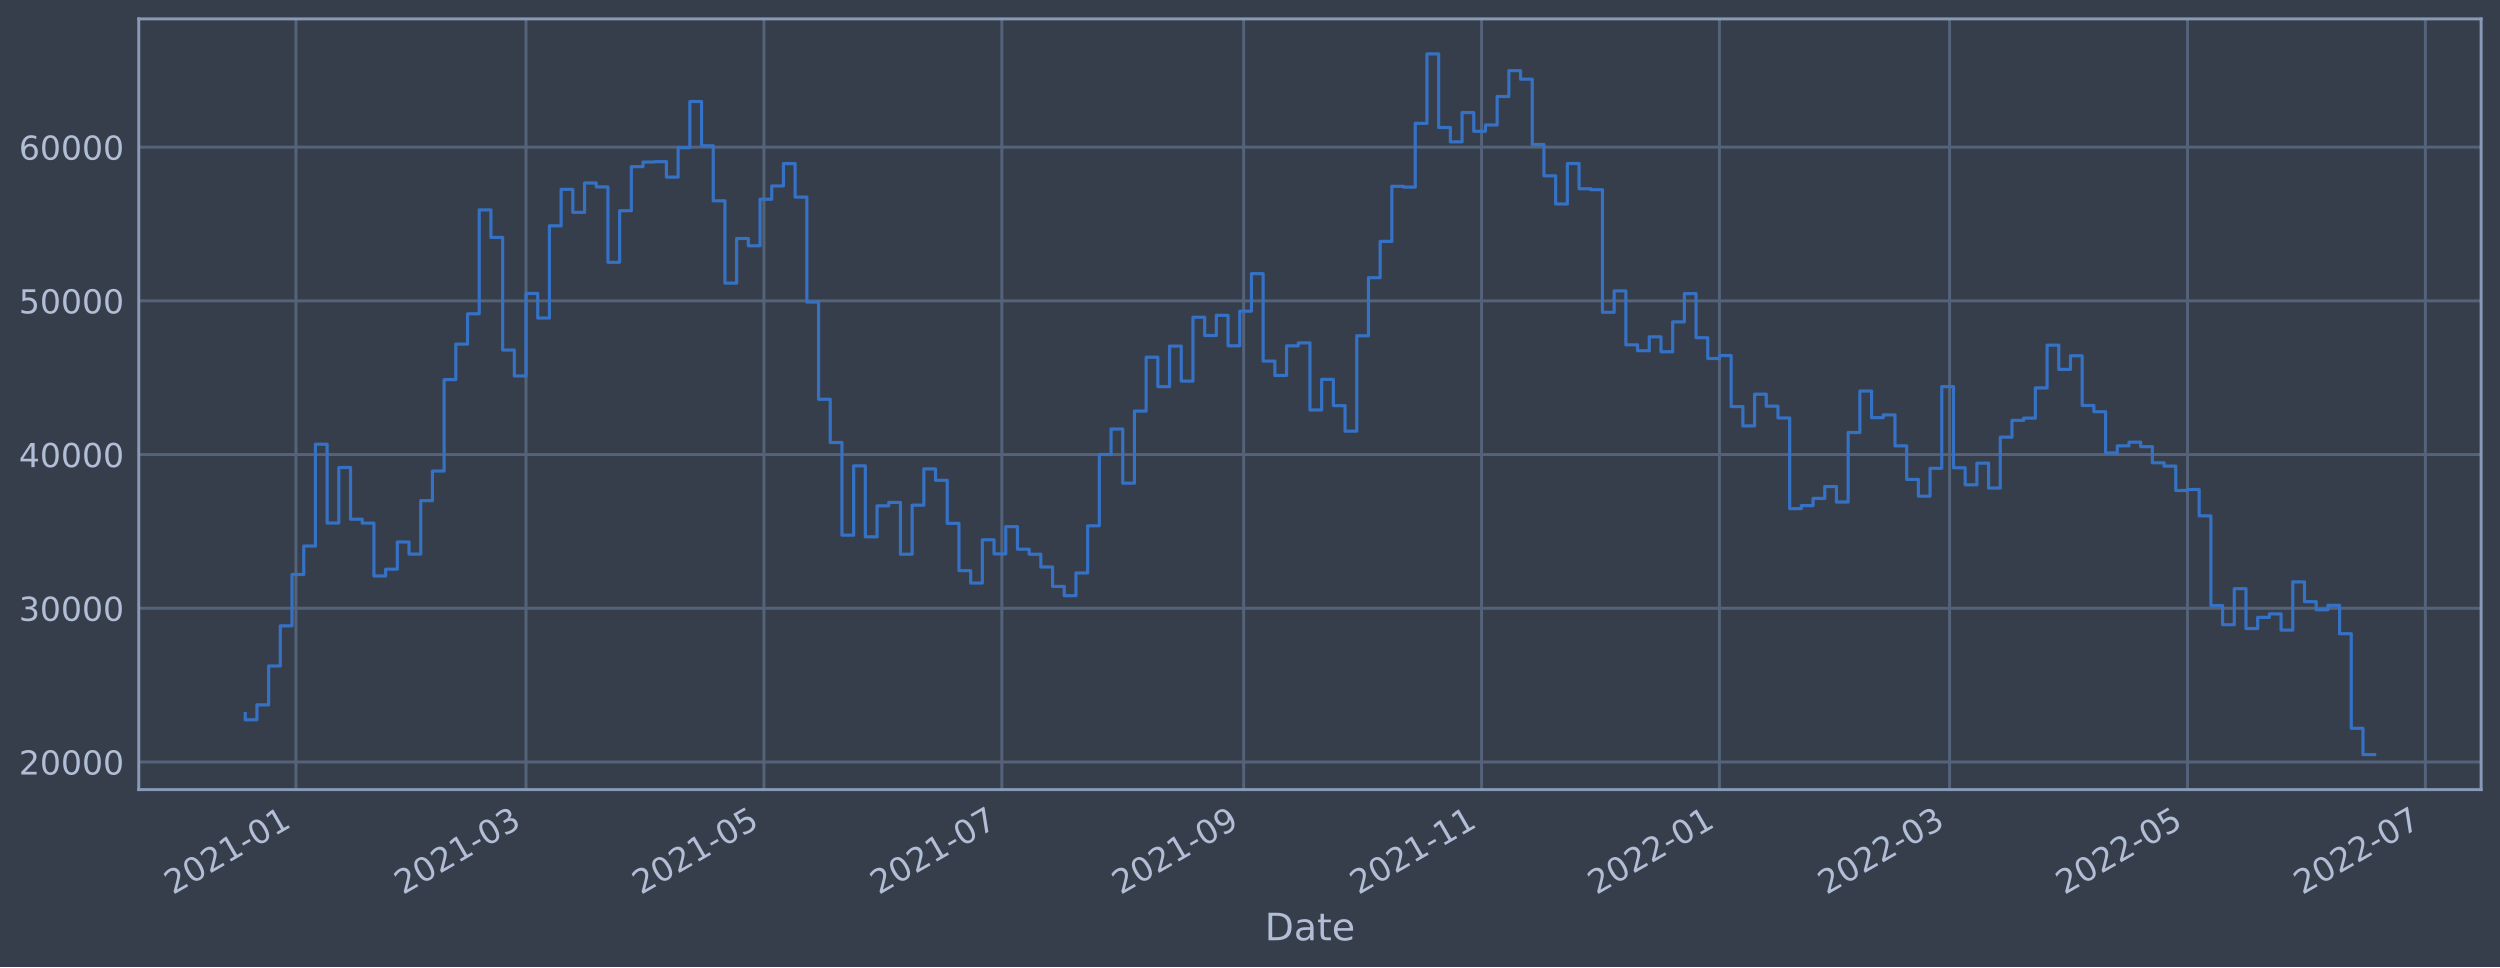
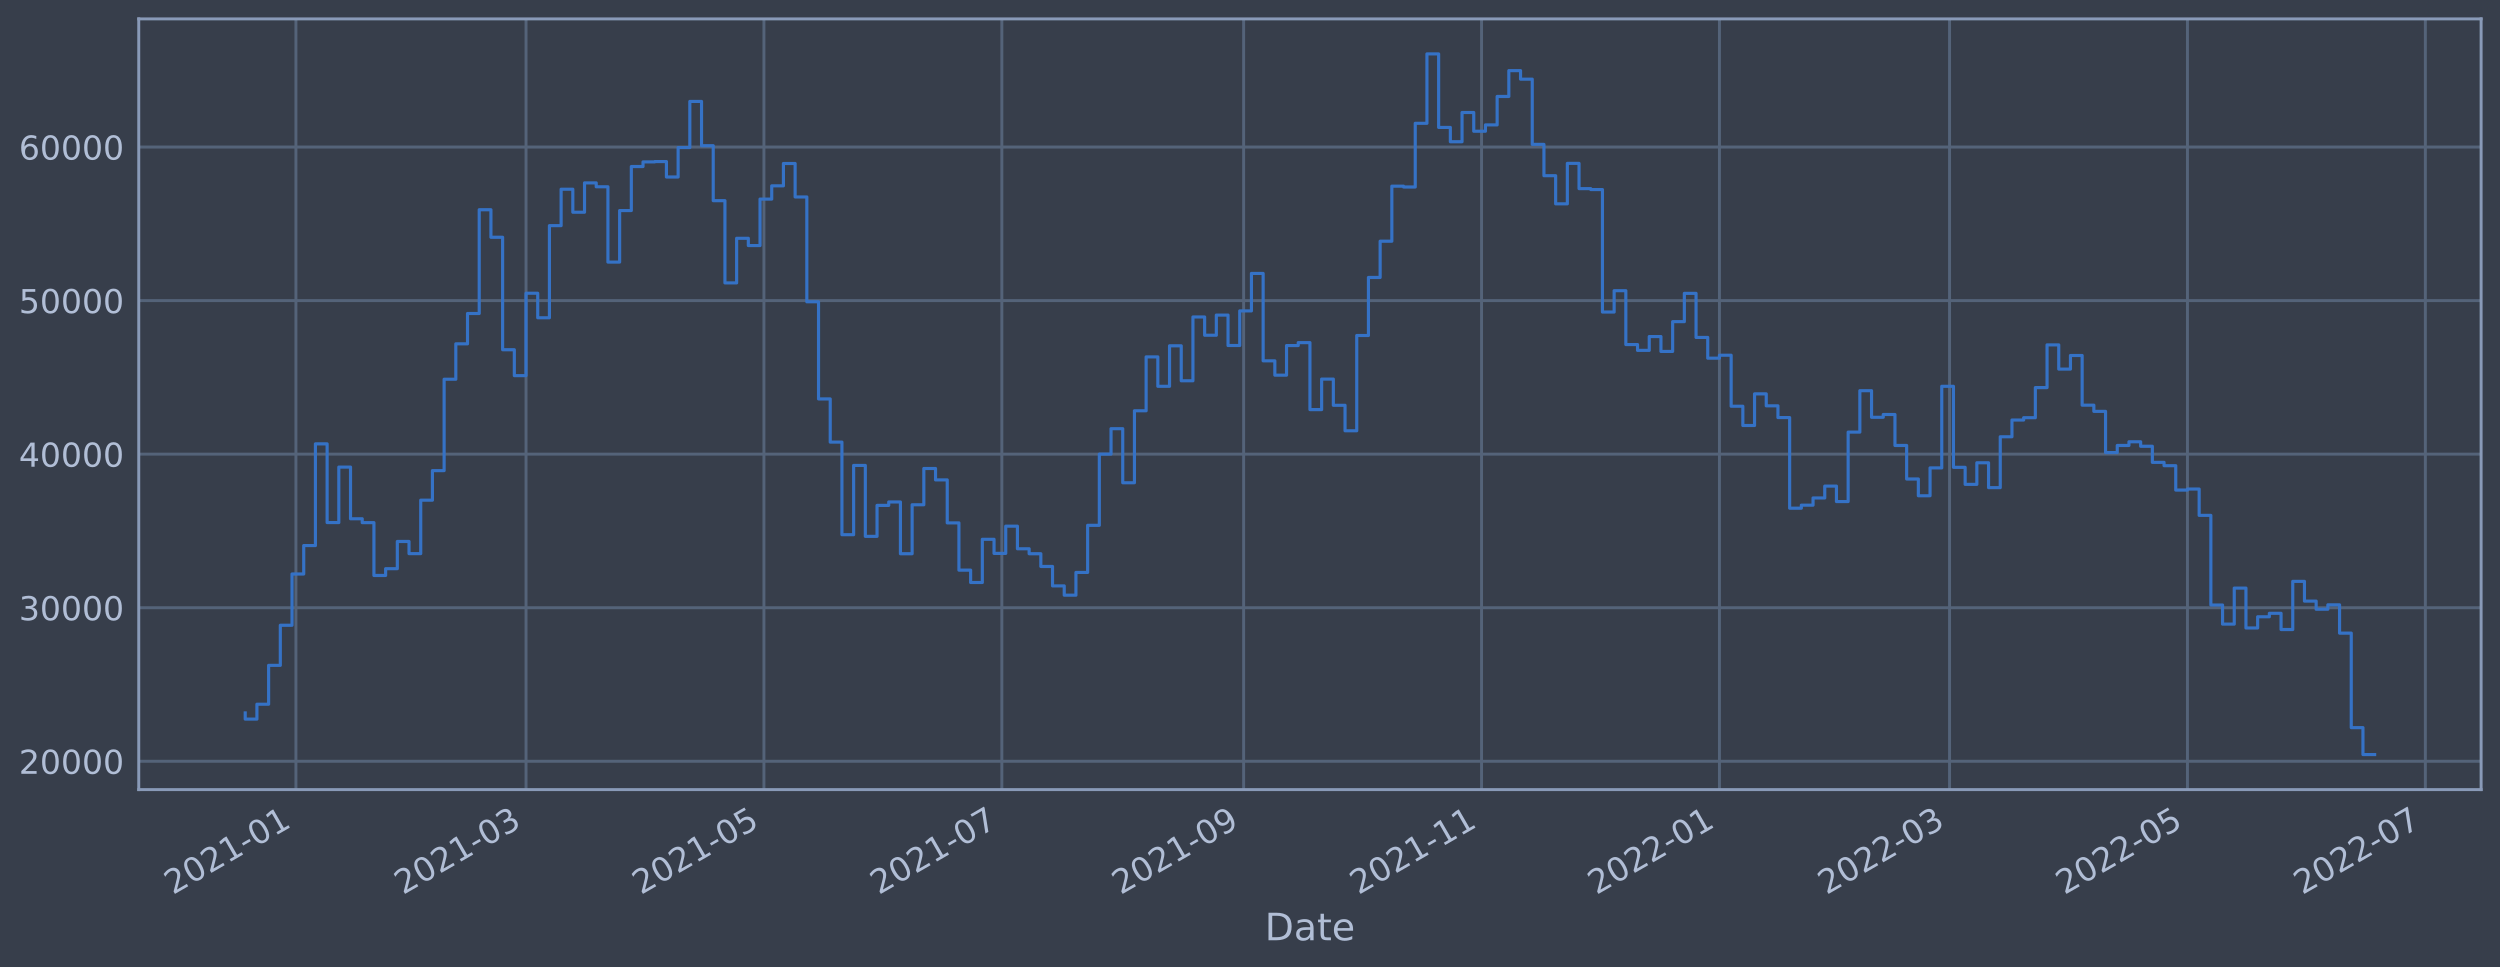
<svg xmlns="http://www.w3.org/2000/svg" xmlns:xlink="http://www.w3.org/1999/xlink" width="952.884pt" height="368.58pt" viewBox="0 0 952.884 368.58" version="1.1">
  <defs>
    <style type="text/css">*{stroke-linejoin: round; stroke-linecap: butt}</style>
  </defs>
  <g id="figure_1">
    <g id="patch_1">
      <path d="M 0 368.58  L 952.884 368.58  L 952.884 0  L 0 0  z " style="fill: #373e4b" />
    </g>
    <g id="axes_1">
      <g id="patch_2">
        <path d="M 52.884 300.96  L 945.684 300.96  L 945.684 7.2  L 52.884 7.2  z " style="fill: #373e4b" />
      </g>
      <g id="matplotlib.axis_1">
        <g id="xtick_1">
          <g id="line2d_1">
-             <path d="M 112.791 300.96  L 112.791 7.2  " clip-path="url(#pbd07f9874e)" style="fill: none; stroke: #546379; stroke-width: 1.12; stroke-linecap: square" />
+             <path d="M 112.79 300.96  L 112.79 7.2  " clip-path="url(#p7de371a43e)" style="fill: none; stroke: #546379; stroke-width: 1.12; stroke-linecap: square" />
          </g>
          <g id="line2d_2" />
          <g id="text_1">
-             <g style="fill: #b1bed6" transform="translate(65.88736 341.1745)rotate(-30)scale(0.126 -0.126)">
+             <g style="fill: #b1bed6" transform="translate(65.88712 341.1745)rotate(-30)scale(0.126 -0.126)">
              <defs>
                <path id="DejaVuSans-32" d="M 1228 531  L 3431 531  L 3431 0  L 469 0  L 469 531  Q 828 903 1448 1529  Q 2069 2156 2228 2338  Q 2531 2678 2651 2914  Q 2772 3150 2772 3378  Q 2772 3750 2511 3984  Q 2250 4219 1831 4219  Q 1534 4219 1204 4116  Q 875 4013 500 3803  L 500 4441  Q 881 4594 1212 4672  Q 1544 4750 1819 4750  Q 2544 4750 2975 4387  Q 3406 4025 3406 3419  Q 3406 3131 3298 2873  Q 3191 2616 2906 2266  Q 2828 2175 2409 1742  Q 1991 1309 1228 531  z " transform="scale(0.015625)" />
                <path id="DejaVuSans-30" d="M 2034 4250  Q 1547 4250 1301 3770  Q 1056 3291 1056 2328  Q 1056 1369 1301 889  Q 1547 409 2034 409  Q 2525 409 2770 889  Q 3016 1369 3016 2328  Q 3016 3291 2770 3770  Q 2525 4250 2034 4250  z M 2034 4750  Q 2819 4750 3233 4129  Q 3647 3509 3647 2328  Q 3647 1150 3233 529  Q 2819 -91 2034 -91  Q 1250 -91 836 529  Q 422 1150 422 2328  Q 422 3509 836 4129  Q 1250 4750 2034 4750  z " transform="scale(0.015625)" />
                <path id="DejaVuSans-31" d="M 794 531  L 1825 531  L 1825 4091  L 703 3866  L 703 4441  L 1819 4666  L 2450 4666  L 2450 531  L 3481 531  L 3481 0  L 794 0  L 794 531  z " transform="scale(0.015625)" />
                <path id="DejaVuSans-2d" d="M 313 2009  L 1997 2009  L 1997 1497  L 313 1497  L 313 2009  z " transform="scale(0.015625)" />
              </defs>
              <use xlink:href="#DejaVuSans-32" />
              <use xlink:href="#DejaVuSans-30" x="63.623" />
              <use xlink:href="#DejaVuSans-32" x="127.246" />
              <use xlink:href="#DejaVuSans-31" x="190.869" />
              <use xlink:href="#DejaVuSans-2d" x="254.492" />
              <use xlink:href="#DejaVuSans-30" x="290.576" />
              <use xlink:href="#DejaVuSans-31" x="354.199" />
            </g>
          </g>
        </g>
        <g id="xtick_2">
          <g id="line2d_3">
-             <path d="M 200.497 300.96  L 200.497 7.2  " clip-path="url(#pbd07f9874e)" style="fill: none; stroke: #546379; stroke-width: 1.12; stroke-linecap: square" />
+             <path d="M 200.495 300.96  L 200.495 7.2  " clip-path="url(#p7de371a43e)" style="fill: none; stroke: #546379; stroke-width: 1.12; stroke-linecap: square" />
          </g>
          <g id="line2d_4" />
          <g id="text_2">
-             <g style="fill: #b1bed6" transform="translate(153.5934 341.1745)rotate(-30)scale(0.126 -0.126)">
+             <g style="fill: #b1bed6" transform="translate(153.5921 341.1745)rotate(-30)scale(0.126 -0.126)">
              <defs>
                <path id="DejaVuSans-33" d="M 2597 2516  Q 3050 2419 3304 2112  Q 3559 1806 3559 1356  Q 3559 666 3084 287  Q 2609 -91 1734 -91  Q 1441 -91 1130 -33  Q 819 25 488 141  L 488 750  Q 750 597 1062 519  Q 1375 441 1716 441  Q 2309 441 2620 675  Q 2931 909 2931 1356  Q 2931 1769 2642 2001  Q 2353 2234 1838 2234  L 1294 2234  L 1294 2753  L 1863 2753  Q 2328 2753 2575 2939  Q 2822 3125 2822 3475  Q 2822 3834 2567 4026  Q 2313 4219 1838 4219  Q 1578 4219 1281 4162  Q 984 4106 628 3988  L 628 4550  Q 988 4650 1302 4700  Q 1616 4750 1894 4750  Q 2613 4750 3031 4423  Q 3450 4097 3450 3541  Q 3450 3153 3228 2886  Q 3006 2619 2597 2516  z " transform="scale(0.015625)" />
              </defs>
              <use xlink:href="#DejaVuSans-32" />
              <use xlink:href="#DejaVuSans-30" x="63.623" />
              <use xlink:href="#DejaVuSans-32" x="127.246" />
              <use xlink:href="#DejaVuSans-31" x="190.869" />
              <use xlink:href="#DejaVuSans-2d" x="254.492" />
              <use xlink:href="#DejaVuSans-30" x="290.576" />
              <use xlink:href="#DejaVuSans-33" x="354.199" />
            </g>
          </g>
        </g>
        <g id="xtick_3">
          <g id="line2d_5">
-             <path d="M 291.176 300.96  L 291.176 7.2  " clip-path="url(#pbd07f9874e)" style="fill: none; stroke: #546379; stroke-width: 1.12; stroke-linecap: square" />
+             <path d="M 291.173 300.96  L 291.173 7.2  " clip-path="url(#p7de371a43e)" style="fill: none; stroke: #546379; stroke-width: 1.12; stroke-linecap: square" />
          </g>
          <g id="line2d_6" />
          <g id="text_3">
-             <g style="fill: #b1bed6" transform="translate(244.2726 341.1745)rotate(-30)scale(0.126 -0.126)">
+             <g style="fill: #b1bed6" transform="translate(244.2701 341.1745)rotate(-30)scale(0.126 -0.126)">
              <defs>
                <path id="DejaVuSans-35" d="M 691 4666  L 3169 4666  L 3169 4134  L 1269 4134  L 1269 2991  Q 1406 3038 1543 3061  Q 1681 3084 1819 3084  Q 2600 3084 3056 2656  Q 3513 2228 3513 1497  Q 3513 744 3044 326  Q 2575 -91 1722 -91  Q 1428 -91 1123 -41  Q 819 9 494 109  L 494 744  Q 775 591 1075 516  Q 1375 441 1709 441  Q 2250 441 2565 725  Q 2881 1009 2881 1497  Q 2881 1984 2565 2268  Q 2250 2553 1709 2553  Q 1456 2553 1204 2497  Q 953 2441 691 2322  L 691 4666  z " transform="scale(0.015625)" />
              </defs>
              <use xlink:href="#DejaVuSans-32" />
              <use xlink:href="#DejaVuSans-30" x="63.623" />
              <use xlink:href="#DejaVuSans-32" x="127.246" />
              <use xlink:href="#DejaVuSans-31" x="190.869" />
              <use xlink:href="#DejaVuSans-2d" x="254.492" />
              <use xlink:href="#DejaVuSans-30" x="290.576" />
              <use xlink:href="#DejaVuSans-35" x="354.199" />
            </g>
          </g>
        </g>
        <g id="xtick_4">
          <g id="line2d_7">
-             <path d="M 381.855 300.96  L 381.855 7.2  " clip-path="url(#pbd07f9874e)" style="fill: none; stroke: #546379; stroke-width: 1.12; stroke-linecap: square" />
+             <path d="M 381.851 300.96  L 381.851 7.2  " clip-path="url(#p7de371a43e)" style="fill: none; stroke: #546379; stroke-width: 1.12; stroke-linecap: square" />
          </g>
          <g id="line2d_8" />
          <g id="text_4">
-             <g style="fill: #b1bed6" transform="translate(334.9518 341.1745)rotate(-30)scale(0.126 -0.126)">
+             <g style="fill: #b1bed6" transform="translate(334.9481 341.1745)rotate(-30)scale(0.126 -0.126)">
              <defs>
                <path id="DejaVuSans-37" d="M 525 4666  L 3525 4666  L 3525 4397  L 1831 0  L 1172 0  L 2766 4134  L 525 4134  L 525 4666  z " transform="scale(0.015625)" />
              </defs>
              <use xlink:href="#DejaVuSans-32" />
              <use xlink:href="#DejaVuSans-30" x="63.623" />
              <use xlink:href="#DejaVuSans-32" x="127.246" />
              <use xlink:href="#DejaVuSans-31" x="190.869" />
              <use xlink:href="#DejaVuSans-2d" x="254.492" />
              <use xlink:href="#DejaVuSans-30" x="290.576" />
              <use xlink:href="#DejaVuSans-37" x="354.199" />
            </g>
          </g>
        </g>
        <g id="xtick_5">
          <g id="line2d_9">
-             <path d="M 474.021 300.96  L 474.021 7.2  " clip-path="url(#pbd07f9874e)" style="fill: none; stroke: #546379; stroke-width: 1.12; stroke-linecap: square" />
+             <path d="M 474.016 300.96  L 474.016 7.2  " clip-path="url(#p7de371a43e)" style="fill: none; stroke: #546379; stroke-width: 1.12; stroke-linecap: square" />
          </g>
          <g id="line2d_10" />
          <g id="text_5">
-             <g style="fill: #b1bed6" transform="translate(427.1175 341.1745)rotate(-30)scale(0.126 -0.126)">
+             <g style="fill: #b1bed6" transform="translate(427.1127 341.1745)rotate(-30)scale(0.126 -0.126)">
              <defs>
                <path id="DejaVuSans-39" d="M 703 97  L 703 672  Q 941 559 1184 500  Q 1428 441 1663 441  Q 2288 441 2617 861  Q 2947 1281 2994 2138  Q 2813 1869 2534 1725  Q 2256 1581 1919 1581  Q 1219 1581 811 2004  Q 403 2428 403 3163  Q 403 3881 828 4315  Q 1253 4750 1959 4750  Q 2769 4750 3195 4129  Q 3622 3509 3622 2328  Q 3622 1225 3098 567  Q 2575 -91 1691 -91  Q 1453 -91 1209 -44  Q 966 3 703 97  z M 1959 2075  Q 2384 2075 2632 2365  Q 2881 2656 2881 3163  Q 2881 3666 2632 3958  Q 2384 4250 1959 4250  Q 1534 4250 1286 3958  Q 1038 3666 1038 3163  Q 1038 2656 1286 2365  Q 1534 2075 1959 2075  z " transform="scale(0.015625)" />
              </defs>
              <use xlink:href="#DejaVuSans-32" />
              <use xlink:href="#DejaVuSans-30" x="63.623" />
              <use xlink:href="#DejaVuSans-32" x="127.246" />
              <use xlink:href="#DejaVuSans-31" x="190.869" />
              <use xlink:href="#DejaVuSans-2d" x="254.492" />
              <use xlink:href="#DejaVuSans-30" x="290.576" />
              <use xlink:href="#DejaVuSans-39" x="354.199" />
            </g>
          </g>
        </g>
        <g id="xtick_6">
          <g id="line2d_11">
-             <path d="M 564.7 300.96  L 564.7 7.2  " clip-path="url(#pbd07f9874e)" style="fill: none; stroke: #546379; stroke-width: 1.12; stroke-linecap: square" />
+             <path d="M 564.694 300.96  L 564.694 7.2  " clip-path="url(#p7de371a43e)" style="fill: none; stroke: #546379; stroke-width: 1.12; stroke-linecap: square" />
          </g>
          <g id="line2d_12" />
          <g id="text_6">
-             <g style="fill: #b1bed6" transform="translate(517.7967 341.1745)rotate(-30)scale(0.126 -0.126)">
+             <g style="fill: #b1bed6" transform="translate(517.7907 341.1745)rotate(-30)scale(0.126 -0.126)">
              <use xlink:href="#DejaVuSans-32" />
              <use xlink:href="#DejaVuSans-30" x="63.623" />
              <use xlink:href="#DejaVuSans-32" x="127.246" />
              <use xlink:href="#DejaVuSans-31" x="190.869" />
              <use xlink:href="#DejaVuSans-2d" x="254.492" />
              <use xlink:href="#DejaVuSans-31" x="290.576" />
              <use xlink:href="#DejaVuSans-31" x="354.199" />
            </g>
          </g>
        </g>
        <g id="xtick_7">
          <g id="line2d_13">
-             <path d="M 655.379 300.96  L 655.379 7.2  " clip-path="url(#pbd07f9874e)" style="fill: none; stroke: #546379; stroke-width: 1.12; stroke-linecap: square" />
+             <path d="M 655.372 300.96  L 655.372 7.2  " clip-path="url(#p7de371a43e)" style="fill: none; stroke: #546379; stroke-width: 1.12; stroke-linecap: square" />
          </g>
          <g id="line2d_14" />
          <g id="text_7">
-             <g style="fill: #b1bed6" transform="translate(608.4758 341.1745)rotate(-30)scale(0.126 -0.126)">
+             <g style="fill: #b1bed6" transform="translate(608.4687 341.1745)rotate(-30)scale(0.126 -0.126)">
              <use xlink:href="#DejaVuSans-32" />
              <use xlink:href="#DejaVuSans-30" x="63.623" />
              <use xlink:href="#DejaVuSans-32" x="127.246" />
              <use xlink:href="#DejaVuSans-32" x="190.869" />
              <use xlink:href="#DejaVuSans-2d" x="254.492" />
              <use xlink:href="#DejaVuSans-30" x="290.576" />
              <use xlink:href="#DejaVuSans-31" x="354.199" />
            </g>
          </g>
        </g>
        <g id="xtick_8">
          <g id="line2d_15">
-             <path d="M 743.085 300.96  L 743.085 7.2  " clip-path="url(#pbd07f9874e)" style="fill: none; stroke: #546379; stroke-width: 1.12; stroke-linecap: square" />
+             <path d="M 743.077 300.96  L 743.077 7.2  " clip-path="url(#p7de371a43e)" style="fill: none; stroke: #546379; stroke-width: 1.12; stroke-linecap: square" />
          </g>
          <g id="line2d_16" />
          <g id="text_8">
-             <g style="fill: #b1bed6" transform="translate(696.1819 341.1745)rotate(-30)scale(0.126 -0.126)">
+             <g style="fill: #b1bed6" transform="translate(696.1736 341.1745)rotate(-30)scale(0.126 -0.126)">
              <use xlink:href="#DejaVuSans-32" />
              <use xlink:href="#DejaVuSans-30" x="63.623" />
              <use xlink:href="#DejaVuSans-32" x="127.246" />
              <use xlink:href="#DejaVuSans-32" x="190.869" />
              <use xlink:href="#DejaVuSans-2d" x="254.492" />
              <use xlink:href="#DejaVuSans-30" x="290.576" />
              <use xlink:href="#DejaVuSans-33" x="354.199" />
            </g>
          </g>
        </g>
        <g id="xtick_9">
          <g id="line2d_17">
-             <path d="M 833.764 300.96  L 833.764 7.2  " clip-path="url(#pbd07f9874e)" style="fill: none; stroke: #546379; stroke-width: 1.12; stroke-linecap: square" />
+             <path d="M 833.755 300.96  L 833.755 7.2  " clip-path="url(#p7de371a43e)" style="fill: none; stroke: #546379; stroke-width: 1.12; stroke-linecap: square" />
          </g>
          <g id="line2d_18" />
          <g id="text_9">
-             <g style="fill: #b1bed6" transform="translate(786.8611 341.1745)rotate(-30)scale(0.126 -0.126)">
+             <g style="fill: #b1bed6" transform="translate(786.8517 341.1745)rotate(-30)scale(0.126 -0.126)">
              <use xlink:href="#DejaVuSans-32" />
              <use xlink:href="#DejaVuSans-30" x="63.623" />
              <use xlink:href="#DejaVuSans-32" x="127.246" />
              <use xlink:href="#DejaVuSans-32" x="190.869" />
              <use xlink:href="#DejaVuSans-2d" x="254.492" />
              <use xlink:href="#DejaVuSans-30" x="290.576" />
              <use xlink:href="#DejaVuSans-35" x="354.199" />
            </g>
          </g>
        </g>
        <g id="xtick_10">
          <g id="line2d_19">
-             <path d="M 924.444 300.96  L 924.444 7.2  " clip-path="url(#pbd07f9874e)" style="fill: none; stroke: #546379; stroke-width: 1.12; stroke-linecap: square" />
+             <path d="M 924.433 300.96  L 924.433 7.2  " clip-path="url(#p7de371a43e)" style="fill: none; stroke: #546379; stroke-width: 1.12; stroke-linecap: square" />
          </g>
          <g id="line2d_20" />
          <g id="text_10">
-             <g style="fill: #b1bed6" transform="translate(877.5402 341.1745)rotate(-30)scale(0.126 -0.126)">
+             <g style="fill: #b1bed6" transform="translate(877.5297 341.1745)rotate(-30)scale(0.126 -0.126)">
              <use xlink:href="#DejaVuSans-32" />
              <use xlink:href="#DejaVuSans-30" x="63.623" />
              <use xlink:href="#DejaVuSans-32" x="127.246" />
              <use xlink:href="#DejaVuSans-32" x="190.869" />
              <use xlink:href="#DejaVuSans-2d" x="254.492" />
              <use xlink:href="#DejaVuSans-30" x="290.576" />
              <use xlink:href="#DejaVuSans-37" x="354.199" />
            </g>
          </g>
        </g>
        <g id="text_11">
          <g style="fill: #b1bed6" transform="translate(482.0746 358.3856)scale(0.144 -0.144)">
            <defs>
              <path id="DejaVuSans-44" d="M 1259 4147  L 1259 519  L 2022 519  Q 2988 519 3436 956  Q 3884 1394 3884 2338  Q 3884 3275 3436 3711  Q 2988 4147 2022 4147  L 1259 4147  z M 628 4666  L 1925 4666  Q 3281 4666 3915 4102  Q 4550 3538 4550 2338  Q 4550 1131 3912 565  Q 3275 0 1925 0  L 628 0  L 628 4666  z " transform="scale(0.015625)" />
              <path id="DejaVuSans-61" d="M 2194 1759  Q 1497 1759 1228 1600  Q 959 1441 959 1056  Q 959 750 1161 570  Q 1363 391 1709 391  Q 2188 391 2477 730  Q 2766 1069 2766 1631  L 2766 1759  L 2194 1759  z M 3341 1997  L 3341 0  L 2766 0  L 2766 531  Q 2569 213 2275 61  Q 1981 -91 1556 -91  Q 1019 -91 701 211  Q 384 513 384 1019  Q 384 1609 779 1909  Q 1175 2209 1959 2209  L 2766 2209  L 2766 2266  Q 2766 2663 2505 2880  Q 2244 3097 1772 3097  Q 1472 3097 1187 3025  Q 903 2953 641 2809  L 641 3341  Q 956 3463 1253 3523  Q 1550 3584 1831 3584  Q 2591 3584 2966 3190  Q 3341 2797 3341 1997  z " transform="scale(0.015625)" />
              <path id="DejaVuSans-74" d="M 1172 4494  L 1172 3500  L 2356 3500  L 2356 3053  L 1172 3053  L 1172 1153  Q 1172 725 1289 603  Q 1406 481 1766 481  L 2356 481  L 2356 0  L 1766 0  Q 1100 0 847 248  Q 594 497 594 1153  L 594 3053  L 172 3053  L 172 3500  L 594 3500  L 594 4494  L 1172 4494  z " transform="scale(0.015625)" />
              <path id="DejaVuSans-65" d="M 3597 1894  L 3597 1613  L 953 1613  Q 991 1019 1311 708  Q 1631 397 2203 397  Q 2534 397 2845 478  Q 3156 559 3463 722  L 3463 178  Q 3153 47 2828 -22  Q 2503 -91 2169 -91  Q 1331 -91 842 396  Q 353 884 353 1716  Q 353 2575 817 3079  Q 1281 3584 2069 3584  Q 2775 3584 3186 3129  Q 3597 2675 3597 1894  z M 3022 2063  Q 3016 2534 2758 2815  Q 2500 3097 2075 3097  Q 1594 3097 1305 2825  Q 1016 2553 972 2059  L 3022 2063  z " transform="scale(0.015625)" />
            </defs>
            <use xlink:href="#DejaVuSans-44" />
            <use xlink:href="#DejaVuSans-61" x="77.002" />
            <use xlink:href="#DejaVuSans-74" x="138.281" />
            <use xlink:href="#DejaVuSans-65" x="177.49" />
          </g>
        </g>
      </g>
      <g id="matplotlib.axis_2">
        <g id="ytick_1">
          <g id="line2d_21">
-             <path d="M 52.884 290.429  L 945.684 290.429  " clip-path="url(#pbd07f9874e)" style="fill: none; stroke: #546379; stroke-width: 1.12; stroke-linecap: square" />
+             <path d="M 52.884 290.162  L 945.684 290.162  " clip-path="url(#p7de371a43e)" style="fill: none; stroke: #546379; stroke-width: 1.12; stroke-linecap: square" />
          </g>
          <g id="line2d_22" />
          <g id="text_12">
-             <g style="fill: #b1bed6" transform="translate(7.2 295.2157)scale(0.126 -0.126)">
+             <g style="fill: #b1bed6" transform="translate(7.2 294.9493)scale(0.126 -0.126)">
              <use xlink:href="#DejaVuSans-32" />
              <use xlink:href="#DejaVuSans-30" x="63.623" />
              <use xlink:href="#DejaVuSans-30" x="127.246" />
              <use xlink:href="#DejaVuSans-30" x="190.869" />
              <use xlink:href="#DejaVuSans-30" x="254.492" />
            </g>
          </g>
        </g>
        <g id="ytick_2">
          <g id="line2d_23">
-             <path d="M 52.884 231.841  L 945.684 231.841  " clip-path="url(#pbd07f9874e)" style="fill: none; stroke: #546379; stroke-width: 1.12; stroke-linecap: square" />
+             <path d="M 52.884 231.632  L 945.684 231.632  " clip-path="url(#p7de371a43e)" style="fill: none; stroke: #546379; stroke-width: 1.12; stroke-linecap: square" />
          </g>
          <g id="line2d_24" />
          <g id="text_13">
-             <g style="fill: #b1bed6" transform="translate(7.2 236.628)scale(0.126 -0.126)">
+             <g style="fill: #b1bed6" transform="translate(7.2 236.4194)scale(0.126 -0.126)">
              <use xlink:href="#DejaVuSans-33" />
              <use xlink:href="#DejaVuSans-30" x="63.623" />
              <use xlink:href="#DejaVuSans-30" x="127.246" />
              <use xlink:href="#DejaVuSans-30" x="190.869" />
              <use xlink:href="#DejaVuSans-30" x="254.492" />
            </g>
          </g>
        </g>
        <g id="ytick_3">
          <g id="line2d_25">
-             <path d="M 52.884 173.253  L 945.684 173.253  " clip-path="url(#pbd07f9874e)" style="fill: none; stroke: #546379; stroke-width: 1.12; stroke-linecap: square" />
+             <path d="M 52.884 173.102  L 945.684 173.102  " clip-path="url(#p7de371a43e)" style="fill: none; stroke: #546379; stroke-width: 1.12; stroke-linecap: square" />
          </g>
          <g id="line2d_26" />
          <g id="text_14">
-             <g style="fill: #b1bed6" transform="translate(7.2 178.0402)scale(0.126 -0.126)">
+             <g style="fill: #b1bed6" transform="translate(7.2 177.8895)scale(0.126 -0.126)">
              <defs>
                <path id="DejaVuSans-34" d="M 2419 4116  L 825 1625  L 2419 1625  L 2419 4116  z M 2253 4666  L 3047 4666  L 3047 1625  L 3713 1625  L 3713 1100  L 3047 1100  L 3047 0  L 2419 0  L 2419 1100  L 313 1100  L 313 1709  L 2253 4666  z " transform="scale(0.015625)" />
              </defs>
              <use xlink:href="#DejaVuSans-34" />
              <use xlink:href="#DejaVuSans-30" x="63.623" />
              <use xlink:href="#DejaVuSans-30" x="127.246" />
              <use xlink:href="#DejaVuSans-30" x="190.869" />
              <use xlink:href="#DejaVuSans-30" x="254.492" />
            </g>
          </g>
        </g>
        <g id="ytick_4">
          <g id="line2d_27">
-             <path d="M 52.884 114.665  L 945.684 114.665  " clip-path="url(#pbd07f9874e)" style="fill: none; stroke: #546379; stroke-width: 1.12; stroke-linecap: square" />
+             <path d="M 52.884 114.573  L 945.684 114.573  " clip-path="url(#p7de371a43e)" style="fill: none; stroke: #546379; stroke-width: 1.12; stroke-linecap: square" />
          </g>
          <g id="line2d_28" />
          <g id="text_15">
-             <g style="fill: #b1bed6" transform="translate(7.2 119.4525)scale(0.126 -0.126)">
+             <g style="fill: #b1bed6" transform="translate(7.2 119.3596)scale(0.126 -0.126)">
              <use xlink:href="#DejaVuSans-35" />
              <use xlink:href="#DejaVuSans-30" x="63.623" />
              <use xlink:href="#DejaVuSans-30" x="127.246" />
              <use xlink:href="#DejaVuSans-30" x="190.869" />
              <use xlink:href="#DejaVuSans-30" x="254.492" />
            </g>
          </g>
        </g>
        <g id="ytick_5">
          <g id="line2d_29">
-             <path d="M 52.884 56.078  L 945.684 56.078  " clip-path="url(#pbd07f9874e)" style="fill: none; stroke: #546379; stroke-width: 1.12; stroke-linecap: square" />
+             <path d="M 52.884 56.043  L 945.684 56.043  " clip-path="url(#p7de371a43e)" style="fill: none; stroke: #546379; stroke-width: 1.12; stroke-linecap: square" />
          </g>
          <g id="line2d_30" />
          <g id="text_16">
-             <g style="fill: #b1bed6" transform="translate(7.2 60.86477)scale(0.126 -0.126)">
+             <g style="fill: #b1bed6" transform="translate(7.2 60.8297)scale(0.126 -0.126)">
              <defs>
                <path id="DejaVuSans-36" d="M 2113 2584  Q 1688 2584 1439 2293  Q 1191 2003 1191 1497  Q 1191 994 1439 701  Q 1688 409 2113 409  Q 2538 409 2786 701  Q 3034 994 3034 1497  Q 3034 2003 2786 2293  Q 2538 2584 2113 2584  z M 3366 4563  L 3366 3988  Q 3128 4100 2886 4159  Q 2644 4219 2406 4219  Q 1781 4219 1451 3797  Q 1122 3375 1075 2522  Q 1259 2794 1537 2939  Q 1816 3084 2150 3084  Q 2853 3084 3261 2657  Q 3669 2231 3669 1497  Q 3669 778 3244 343  Q 2819 -91 2113 -91  Q 1303 -91 875 529  Q 447 1150 447 2328  Q 447 3434 972 4092  Q 1497 4750 2381 4750  Q 2619 4750 2861 4703  Q 3103 4656 3366 4563  z " transform="scale(0.015625)" />
              </defs>
              <use xlink:href="#DejaVuSans-36" />
              <use xlink:href="#DejaVuSans-30" x="63.623" />
              <use xlink:href="#DejaVuSans-30" x="127.246" />
              <use xlink:href="#DejaVuSans-30" x="190.869" />
              <use xlink:href="#DejaVuSans-30" x="254.492" />
            </g>
          </g>
        </g>
      </g>
      <g id="line2d_31">
-         <path d="M 93.466 271.969  L 93.466 274.344  L 97.925 274.344  L 97.925 268.66  L 102.385 268.66  L 102.385 253.831  L 106.844 253.831  L 106.844 238.54  L 111.304 238.54  L 111.304 218.978  L 115.764 218.978  L 115.764 208.132  L 120.223 208.132  L 120.223 169.326  L 124.683 169.326  L 124.683 199.354  L 129.143 199.354  L 129.143 178.184  L 133.602 178.184  L 133.602 197.901  L 138.062 197.901  L 138.062 199.389  L 142.522 199.389  L 142.522 219.539  L 146.981 219.539  L 146.981 216.949  L 151.441 216.949  L 151.441 206.565  L 155.9 206.565  L 155.9 211.201  L 160.36 211.201  L 160.36 190.817  L 164.82 190.817  L 164.82 179.533  L 169.279 179.533  L 169.279 144.673  L 173.739 144.673  L 173.739 131.157  L 178.199 131.157  L 178.199 119.586  L 182.658 119.586  L 182.658 80.002  L 187.118 80.002  L 187.118 90.507  L 191.577 90.507  L 191.577 133.411  L 196.037 133.411  L 196.037 143.292  L 200.497 143.292  L 200.497 111.867  L 204.956 111.867  L 204.956 121.218  L 209.416 121.218  L 209.416 86.066  L 213.876 86.066  L 213.876 72.17  L 218.335 72.17  L 218.335 80.95  L 222.795 80.95  L 222.795 69.753  L 227.255 69.753  L 227.255 71.245  L 231.714 71.245  L 231.714 99.97  L 236.174 99.97  L 236.174 80.31  L 240.633 80.31  L 240.633 63.518  L 245.093 63.518  L 245.093 61.753  L 249.553 61.753  L 249.553 61.62  L 254.012 61.62  L 254.012 67.511  L 258.472 67.511  L 258.472 56.284  L 262.932 56.284  L 262.932 38.682  L 267.391 38.682  L 267.391 55.568  L 271.851 55.568  L 271.851 76.537  L 276.31 76.537  L 276.31 107.91  L 280.77 107.91  L 280.77 90.899  L 285.23 90.899  L 285.23 93.667  L 289.689 93.667  L 289.689 75.936  L 294.149 75.936  L 294.149 70.882  L 298.609 70.882  L 298.609 62.354  L 303.068 62.354  L 303.068 75.119  L 307.528 75.119  L 307.528 115.119  L 311.987 115.119  L 311.987 152.184  L 316.447 152.184  L 316.447 168.658  L 320.907 168.658  L 320.907 203.985  L 325.366 203.985  L 325.366 177.553  L 329.826 177.553  L 329.826 204.611  L 334.286 204.611  L 334.286 192.806  L 338.745 192.806  L 338.745 191.5  L 343.205 191.5  L 343.205 211.248  L 347.665 211.248  L 347.665 192.56  L 352.124 192.56  L 352.124 178.721  L 356.584 178.721  L 356.584 183.067  L 361.043 183.067  L 361.043 199.476  L 365.503 199.476  L 365.503 217.501  L 369.963 217.501  L 369.963 222.229  L 374.422 222.229  L 374.422 205.73  L 378.882 205.73  L 378.882 211.119  L 383.342 211.119  L 383.342 200.735  L 387.801 200.735  L 387.801 209.349  L 392.261 209.349  L 392.261 211.244  L 396.72 211.244  L 396.72 216.101  L 401.18 216.101  L 401.18 223.514  L 405.64 223.514  L 405.64 227.061  L 410.099 227.061  L 410.099 218.378  L 414.559 218.378  L 414.559 200.407  L 419.019 200.407  L 419.019 173.238  L 423.478 173.238  L 423.478 163.533  L 427.938 163.533  L 427.938 184.162  L 432.398 184.162  L 432.398 156.697  L 436.857 156.697  L 436.857 136.147  L 441.317 136.147  L 441.317 147.37  L 445.776 147.37  L 445.776 131.911  L 450.236 131.911  L 450.236 145.261  L 454.696 145.261  L 454.696 120.923  L 459.155 120.923  L 459.155 127.879  L 463.615 127.879  L 463.615 120.191  L 468.075 120.191  L 468.075 131.804  L 472.534 131.804  L 472.534 118.597  L 476.994 118.597  L 476.994 104.301  L 481.453 104.301  L 481.453 137.641  L 485.913 137.641  L 485.913 143.111  L 490.373 143.111  L 490.373 131.819  L 494.832 131.819  L 494.832 130.697  L 499.292 130.697  L 499.292 156.254  L 503.752 156.254  L 503.752 144.61  L 508.211 144.61  L 508.211 154.607  L 512.671 154.607  L 512.671 164.334  L 517.131 164.334  L 517.131 127.982  L 521.59 127.982  L 521.59 105.843  L 526.05 105.843  L 526.05 92.008  L 530.509 92.008  L 530.509 71.006  L 534.969 71.006  L 534.969 71.324  L 539.429 71.324  L 539.429 47.019  L 543.888 47.019  L 543.888 20.553  L 548.348 20.553  L 548.348 48.594  L 552.808 48.594  L 552.808 54.055  L 557.267 54.055  L 557.267 42.9  L 561.727 42.9  L 561.727 50.046  L 566.186 50.046  L 566.186 47.63  L 570.646 47.63  L 570.646 36.784  L 575.106 36.784  L 575.106 26.92  L 579.565 26.92  L 579.565 30.176  L 584.025 30.176  L 584.025 55.069  L 588.485 55.069  L 588.485 67.016  L 592.944 67.016  L 592.944 77.746  L 597.404 77.746  L 597.404 62.315  L 601.864 62.315  L 601.864 71.942  L 606.323 71.942  L 606.323 72.308  L 610.783 72.308  L 610.783 119.037  L 615.242 119.037  L 615.242 110.884  L 619.702 110.884  L 619.702 131.436  L 624.162 131.436  L 624.162 133.665  L 628.621 133.665  L 628.621 128.385  L 633.081 128.385  L 633.081 134.062  L 637.541 134.062  L 637.541 122.702  L 642 122.702  L 642 111.907  L 646.46 111.907  L 646.46 128.719  L 650.919 128.719  L 650.919 136.638  L 655.379 136.638  L 655.379 135.511  L 659.839 135.511  L 659.839 154.97  L 664.298 154.97  L 664.298 162.33  L 668.758 162.33  L 668.758 150.252  L 673.218 150.252  L 673.218 154.818  L 677.677 154.818  L 677.677 159.301  L 682.137 159.301  L 682.137 193.871  L 686.597 193.871  L 686.597 192.711  L 691.056 192.711  L 691.056 189.969  L 695.516 189.969  L 695.516 185.448  L 699.975 185.448  L 699.975 191.341  L 704.435 191.341  L 704.435 164.843  L 708.895 164.843  L 708.895 149.037  L 713.354 149.037  L 713.354 159.185  L 717.814 159.185  L 717.814 158.132  L 722.274 158.132  L 722.274 169.939  L 726.733 169.939  L 726.733 182.731  L 731.193 182.731  L 731.193 189.122  L 735.652 189.122  L 735.652 178.503  L 740.112 178.503  L 740.112 147.364  L 744.572 147.364  L 744.572 178.284  L 749.031 178.284  L 749.031 184.78  L 753.491 184.78  L 753.491 176.547  L 757.951 176.547  L 757.951 186.023  L 762.41 186.023  L 762.41 166.615  L 766.87 166.615  L 766.87 160.233  L 771.33 160.233  L 771.33 159.352  L 775.789 159.352  L 775.789 147.859  L 780.249 147.859  L 780.249 131.563  L 784.708 131.563  L 784.708 140.8  L 789.168 140.8  L 789.168 135.608  L 793.628 135.608  L 793.628 154.563  L 798.087 154.563  L 798.087 156.921  L 802.547 156.921  L 802.547 172.654  L 807.007 172.654  L 807.007 169.936  L 811.466 169.936  L 811.466 168.533  L 815.926 168.533  L 815.926 170.242  L 820.385 170.242  L 820.385 176.384  L 824.845 176.384  L 824.845 177.652  L 829.305 177.652  L 829.305 186.956  L 833.764 186.956  L 833.764 186.569  L 838.224 186.569  L 838.224 196.612  L 842.684 196.612  L 842.684 230.812  L 847.143 230.812  L 847.143 238.103  L 851.603 238.103  L 851.603 224.357  L 856.063 224.357  L 856.063 239.569  L 860.522 239.569  L 860.522 235.298  L 864.982 235.298  L 864.982 233.982  L 869.441 233.982  L 869.441 240.167  L 873.901 240.167  L 873.901 221.79  L 878.361 221.79  L 878.361 229.322  L 882.82 229.322  L 882.82 232.419  L 887.28 232.419  L 887.28 230.732  L 891.74 230.732  L 891.74 241.54  L 896.199 241.54  L 896.199 277.602  L 900.659 277.602  L 900.659 287.607  L 905.102 287.607  L 905.102 287.607  " clip-path="url(#pbd07f9874e)" style="fill: none; stroke: #3572c6; stroke-width: 1.2; stroke-linecap: square" />
+         <path d="M 93.466 271.721  L 93.466 274.093  L 97.925 274.093  L 97.925 268.415  L 102.385 268.415  L 102.385 253.601  L 106.844 253.601  L 106.844 238.325  L 111.304 238.325  L 111.304 218.782  L 115.763 218.782  L 115.763 207.947  L 120.223 207.947  L 120.223 169.179  L 124.683 169.179  L 124.683 199.178  L 129.142 199.178  L 129.142 178.028  L 133.602 178.028  L 133.602 197.726  L 138.061 197.726  L 138.061 199.213  L 142.521 199.213  L 142.521 219.343  L 146.98 219.343  L 146.98 216.755  L 151.44 216.755  L 151.44 206.381  L 155.9 206.381  L 155.9 211.013  L 160.359 211.013  L 160.359 190.649  L 164.819 190.649  L 164.819 179.376  L 169.278 179.376  L 169.278 144.551  L 173.738 144.551  L 173.738 131.048  L 178.197 131.048  L 178.197 119.488  L 182.657 119.488  L 182.657 79.943  L 187.117 79.943  L 187.117 90.438  L 191.576 90.438  L 191.576 133.3  L 196.036 133.3  L 196.036 143.171  L 200.495 143.171  L 200.495 111.777  L 204.955 111.777  L 204.955 121.119  L 209.415 121.119  L 209.415 86.001  L 213.874 86.001  L 213.874 72.119  L 218.334 72.119  L 218.334 80.89  L 222.793 80.89  L 222.793 69.704  L 227.253 69.704  L 227.253 71.195  L 231.712 71.195  L 231.712 99.892  L 236.172 99.892  L 236.172 80.251  L 240.632 80.251  L 240.632 63.475  L 245.091 63.475  L 245.091 61.712  L 249.551 61.712  L 249.551 61.579  L 254.01 61.579  L 254.01 67.464  L 258.47 67.464  L 258.47 56.248  L 262.929 56.248  L 262.929 38.664  L 267.389 38.664  L 267.389 55.533  L 271.849 55.533  L 271.849 76.482  L 276.308 76.482  L 276.308 107.823  L 280.768 107.823  L 280.768 90.829  L 285.227 90.829  L 285.227 93.595  L 289.687 93.595  L 289.687 75.882  L 294.146 75.882  L 294.146 70.832  L 298.606 70.832  L 298.606 62.312  L 303.066 62.312  L 303.066 75.065  L 307.525 75.065  L 307.525 115.026  L 311.985 115.026  L 311.985 152.054  L 316.444 152.054  L 316.444 168.512  L 320.904 168.512  L 320.904 203.804  L 325.363 203.804  L 325.363 177.398  L 329.823 177.398  L 329.823 204.43  L 334.283 204.43  L 334.283 192.636  L 338.742 192.636  L 338.742 191.332  L 343.202 191.332  L 343.202 211.06  L 347.661 211.06  L 347.661 192.391  L 352.121 192.391  L 352.121 178.564  L 356.58 178.564  L 356.58 182.907  L 361.04 182.907  L 361.04 199.299  L 365.5 199.299  L 365.5 217.307  L 369.959 217.307  L 369.959 222.03  L 374.419 222.03  L 374.419 205.548  L 378.878 205.548  L 378.878 210.931  L 383.338 210.931  L 383.338 200.557  L 387.797 200.557  L 387.797 209.162  L 392.257 209.162  L 392.257 211.056  L 396.717 211.056  L 396.717 215.908  L 401.176 215.908  L 401.176 223.314  L 405.636 223.314  L 405.636 226.857  L 410.095 226.857  L 410.095 218.183  L 414.555 218.183  L 414.555 200.23  L 419.015 200.23  L 419.015 173.088  L 423.474 173.088  L 423.474 163.392  L 427.934 163.392  L 427.934 184.001  L 432.393 184.001  L 432.393 156.562  L 436.853 156.562  L 436.853 136.033  L 441.312 136.033  L 441.312 147.245  L 445.772 147.245  L 445.772 131.801  L 450.232 131.801  L 450.232 145.138  L 454.691 145.138  L 454.691 120.823  L 459.151 120.823  L 459.151 127.774  L 463.61 127.774  L 463.61 120.093  L 468.07 120.093  L 468.07 131.694  L 472.529 131.694  L 472.529 118.5  L 476.989 118.5  L 476.989 104.218  L 481.449 104.218  L 481.449 137.526  L 485.908 137.526  L 485.908 142.99  L 490.368 142.99  L 490.368 131.709  L 494.827 131.709  L 494.827 130.589  L 499.287 130.589  L 499.287 156.12  L 503.746 156.12  L 503.746 144.487  L 508.206 144.487  L 508.206 154.475  L 512.666 154.475  L 512.666 164.192  L 517.125 164.192  L 517.125 127.876  L 521.585 127.876  L 521.585 105.759  L 526.044 105.759  L 526.044 91.937  L 530.504 91.937  L 530.504 70.956  L 534.963 70.956  L 534.963 71.274  L 539.423 71.274  L 539.423 46.993  L 543.883 46.993  L 543.883 20.553  L 548.342 20.553  L 548.342 48.567  L 552.802 48.567  L 552.802 54.022  L 557.261 54.022  L 557.261 42.878  L 561.721 42.878  L 561.721 50.017  L 566.18 50.017  L 566.18 47.604  L 570.64 47.604  L 570.64 36.767  L 575.1 36.767  L 575.1 26.914  L 579.559 26.914  L 579.559 30.167  L 584.019 30.167  L 584.019 55.034  L 588.478 55.034  L 588.478 66.97  L 592.938 66.97  L 592.938 77.69  L 597.397 77.69  L 597.397 62.273  L 601.857 62.273  L 601.857 71.891  L 606.317 71.891  L 606.317 72.257  L 610.776 72.257  L 610.776 118.94  L 615.236 118.94  L 615.236 110.795  L 619.695 110.795  L 619.695 131.327  L 624.155 131.327  L 624.155 133.553  L 628.615 133.553  L 628.615 128.278  L 633.074 128.278  L 633.074 133.95  L 637.534 133.95  L 637.534 122.601  L 641.993 122.601  L 641.993 111.816  L 646.453 111.816  L 646.453 128.612  L 650.912 128.612  L 650.912 136.524  L 655.372 136.524  L 655.372 135.398  L 659.832 135.398  L 659.832 154.837  L 664.291 154.837  L 664.291 162.19  L 668.751 162.19  L 668.751 150.124  L 673.21 150.124  L 673.21 154.686  L 677.67 154.686  L 677.67 159.164  L 682.129 159.164  L 682.129 193.7  L 686.589 193.7  L 686.589 192.541  L 691.049 192.541  L 691.049 189.802  L 695.508 189.802  L 695.508 185.285  L 699.968 185.285  L 699.968 191.173  L 704.427 191.173  L 704.427 164.701  L 708.887 164.701  L 708.887 148.91  L 713.346 148.91  L 713.346 159.048  L 717.806 159.048  L 717.806 157.996  L 722.266 157.996  L 722.266 169.791  L 726.725 169.791  L 726.725 182.571  L 731.185 182.571  L 731.185 188.955  L 735.644 188.955  L 735.644 178.347  L 740.104 178.347  L 740.104 147.239  L 744.563 147.239  L 744.563 178.129  L 749.023 178.129  L 749.023 184.618  L 753.483 184.618  L 753.483 176.392  L 757.942 176.392  L 757.942 185.86  L 762.402 185.86  L 762.402 166.471  L 766.861 166.471  L 766.861 160.095  L 771.321 160.095  L 771.321 159.215  L 775.78 159.215  L 775.78 147.734  L 780.24 147.734  L 780.24 131.453  L 784.7 131.453  L 784.7 140.681  L 789.159 140.681  L 789.159 135.494  L 793.619 135.494  L 793.619 154.43  L 798.078 154.43  L 798.078 156.786  L 802.538 156.786  L 802.538 172.504  L 806.997 172.504  L 806.997 169.789  L 811.457 169.789  L 811.457 168.387  L 815.917 168.387  L 815.917 170.094  L 820.376 170.094  L 820.376 176.23  L 824.836 176.23  L 824.836 177.496  L 829.295 177.496  L 829.295 186.791  L 833.755 186.791  L 833.755 186.405  L 838.215 186.405  L 838.215 196.438  L 842.674 196.438  L 842.674 230.604  L 847.134 230.604  L 847.134 237.888  L 851.593 237.888  L 851.593 224.156  L 856.053 224.156  L 856.053 239.353  L 860.512 239.353  L 860.512 235.086  L 864.972 235.086  L 864.972 233.771  L 869.432 233.771  L 869.432 239.95  L 873.891 239.95  L 873.891 221.591  L 878.351 221.591  L 878.351 229.116  L 882.81 229.116  L 882.81 232.21  L 887.27 232.21  L 887.27 230.525  L 891.729 230.525  L 891.729 241.322  L 896.189 241.322  L 896.189 277.348  L 900.649 277.348  L 900.649 287.607  L 905.102 287.607  L 905.102 287.607  " clip-path="url(#p7de371a43e)" style="fill: none; stroke: #3572c6; stroke-width: 1.2; stroke-linecap: square" />
      </g>
      <g id="patch_3">
        <path d="M 52.884 300.96  L 52.884 7.2  " style="fill: none; stroke: #899ab8; stroke-width: 1.12; stroke-linejoin: miter; stroke-linecap: square" />
      </g>
      <g id="patch_4">
        <path d="M 945.684 300.96  L 945.684 7.2  " style="fill: none; stroke: #899ab8; stroke-width: 1.12; stroke-linejoin: miter; stroke-linecap: square" />
      </g>
      <g id="patch_5">
        <path d="M 52.884 300.96  L 945.684 300.96  " style="fill: none; stroke: #899ab8; stroke-width: 1.12; stroke-linejoin: miter; stroke-linecap: square" />
      </g>
      <g id="patch_6">
        <path d="M 52.884 7.2  L 945.684 7.2  " style="fill: none; stroke: #899ab8; stroke-width: 1.12; stroke-linejoin: miter; stroke-linecap: square" />
      </g>
    </g>
  </g>
  <defs>
-     <clipPath id="pbd07f9874e">
+     <clipPath id="p7de371a43e">
      <rect x="52.884" y="7.2" width="892.8" height="293.76" />
    </clipPath>
  </defs>
</svg>
